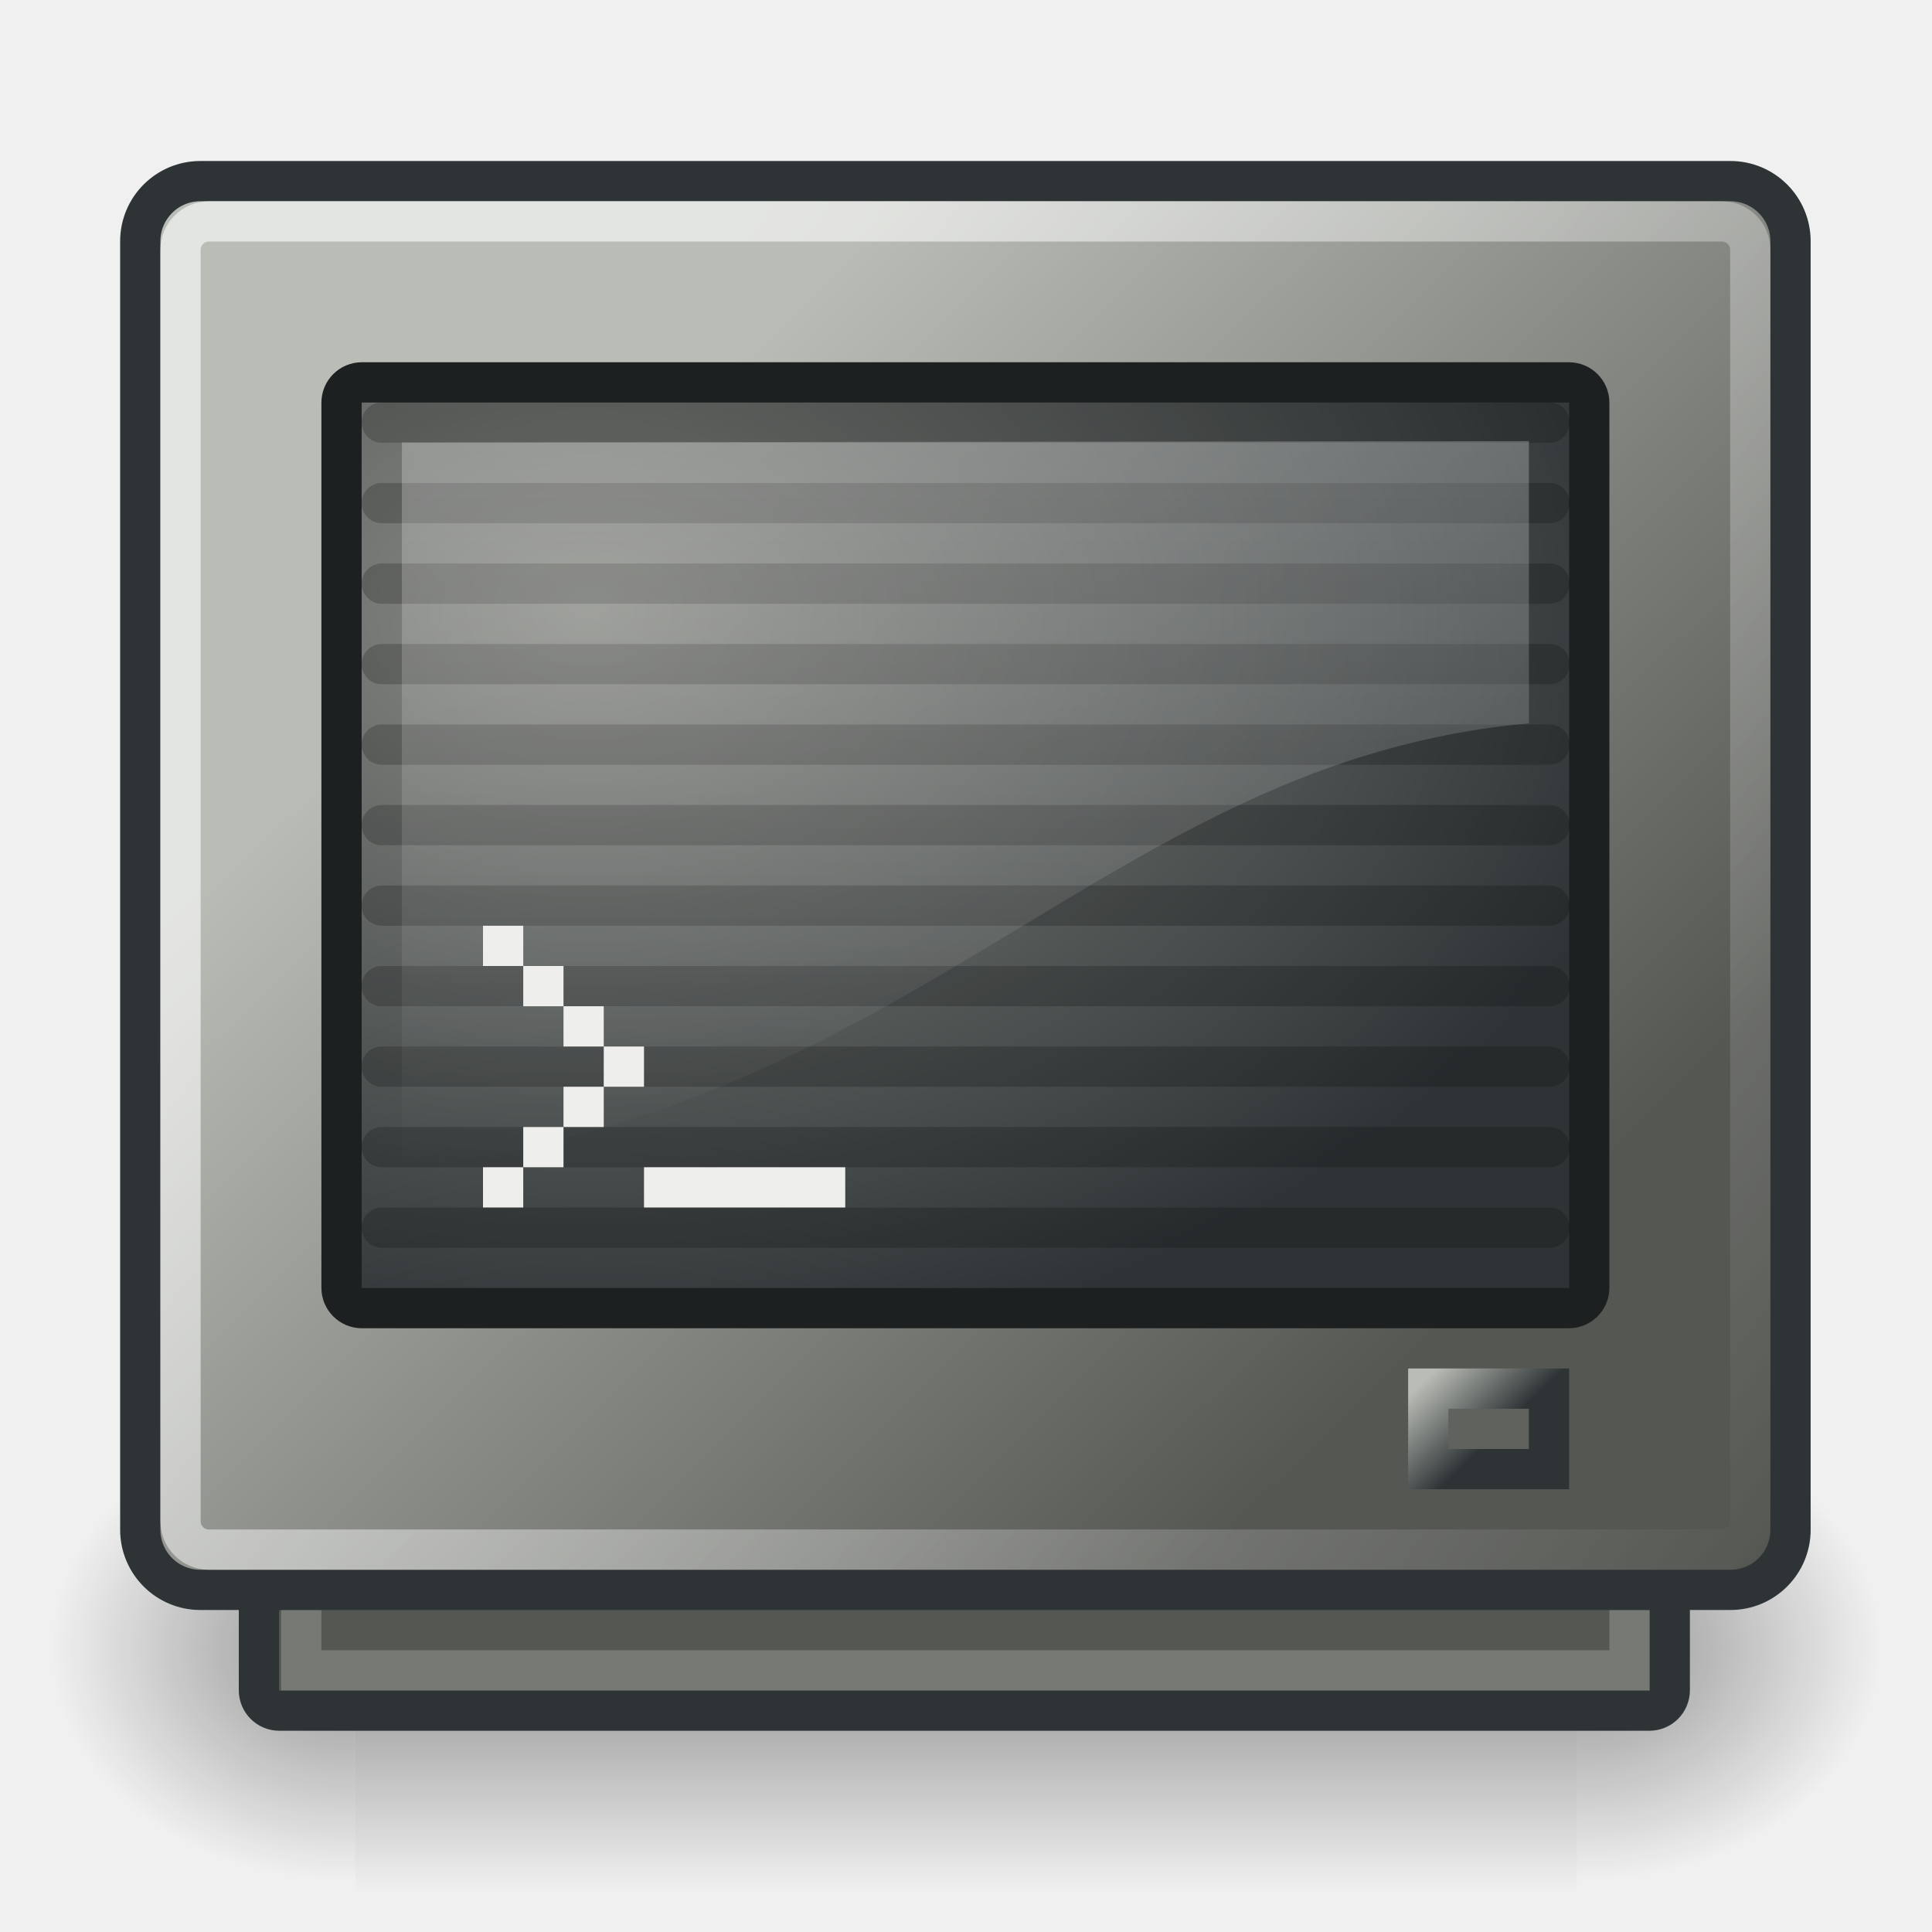
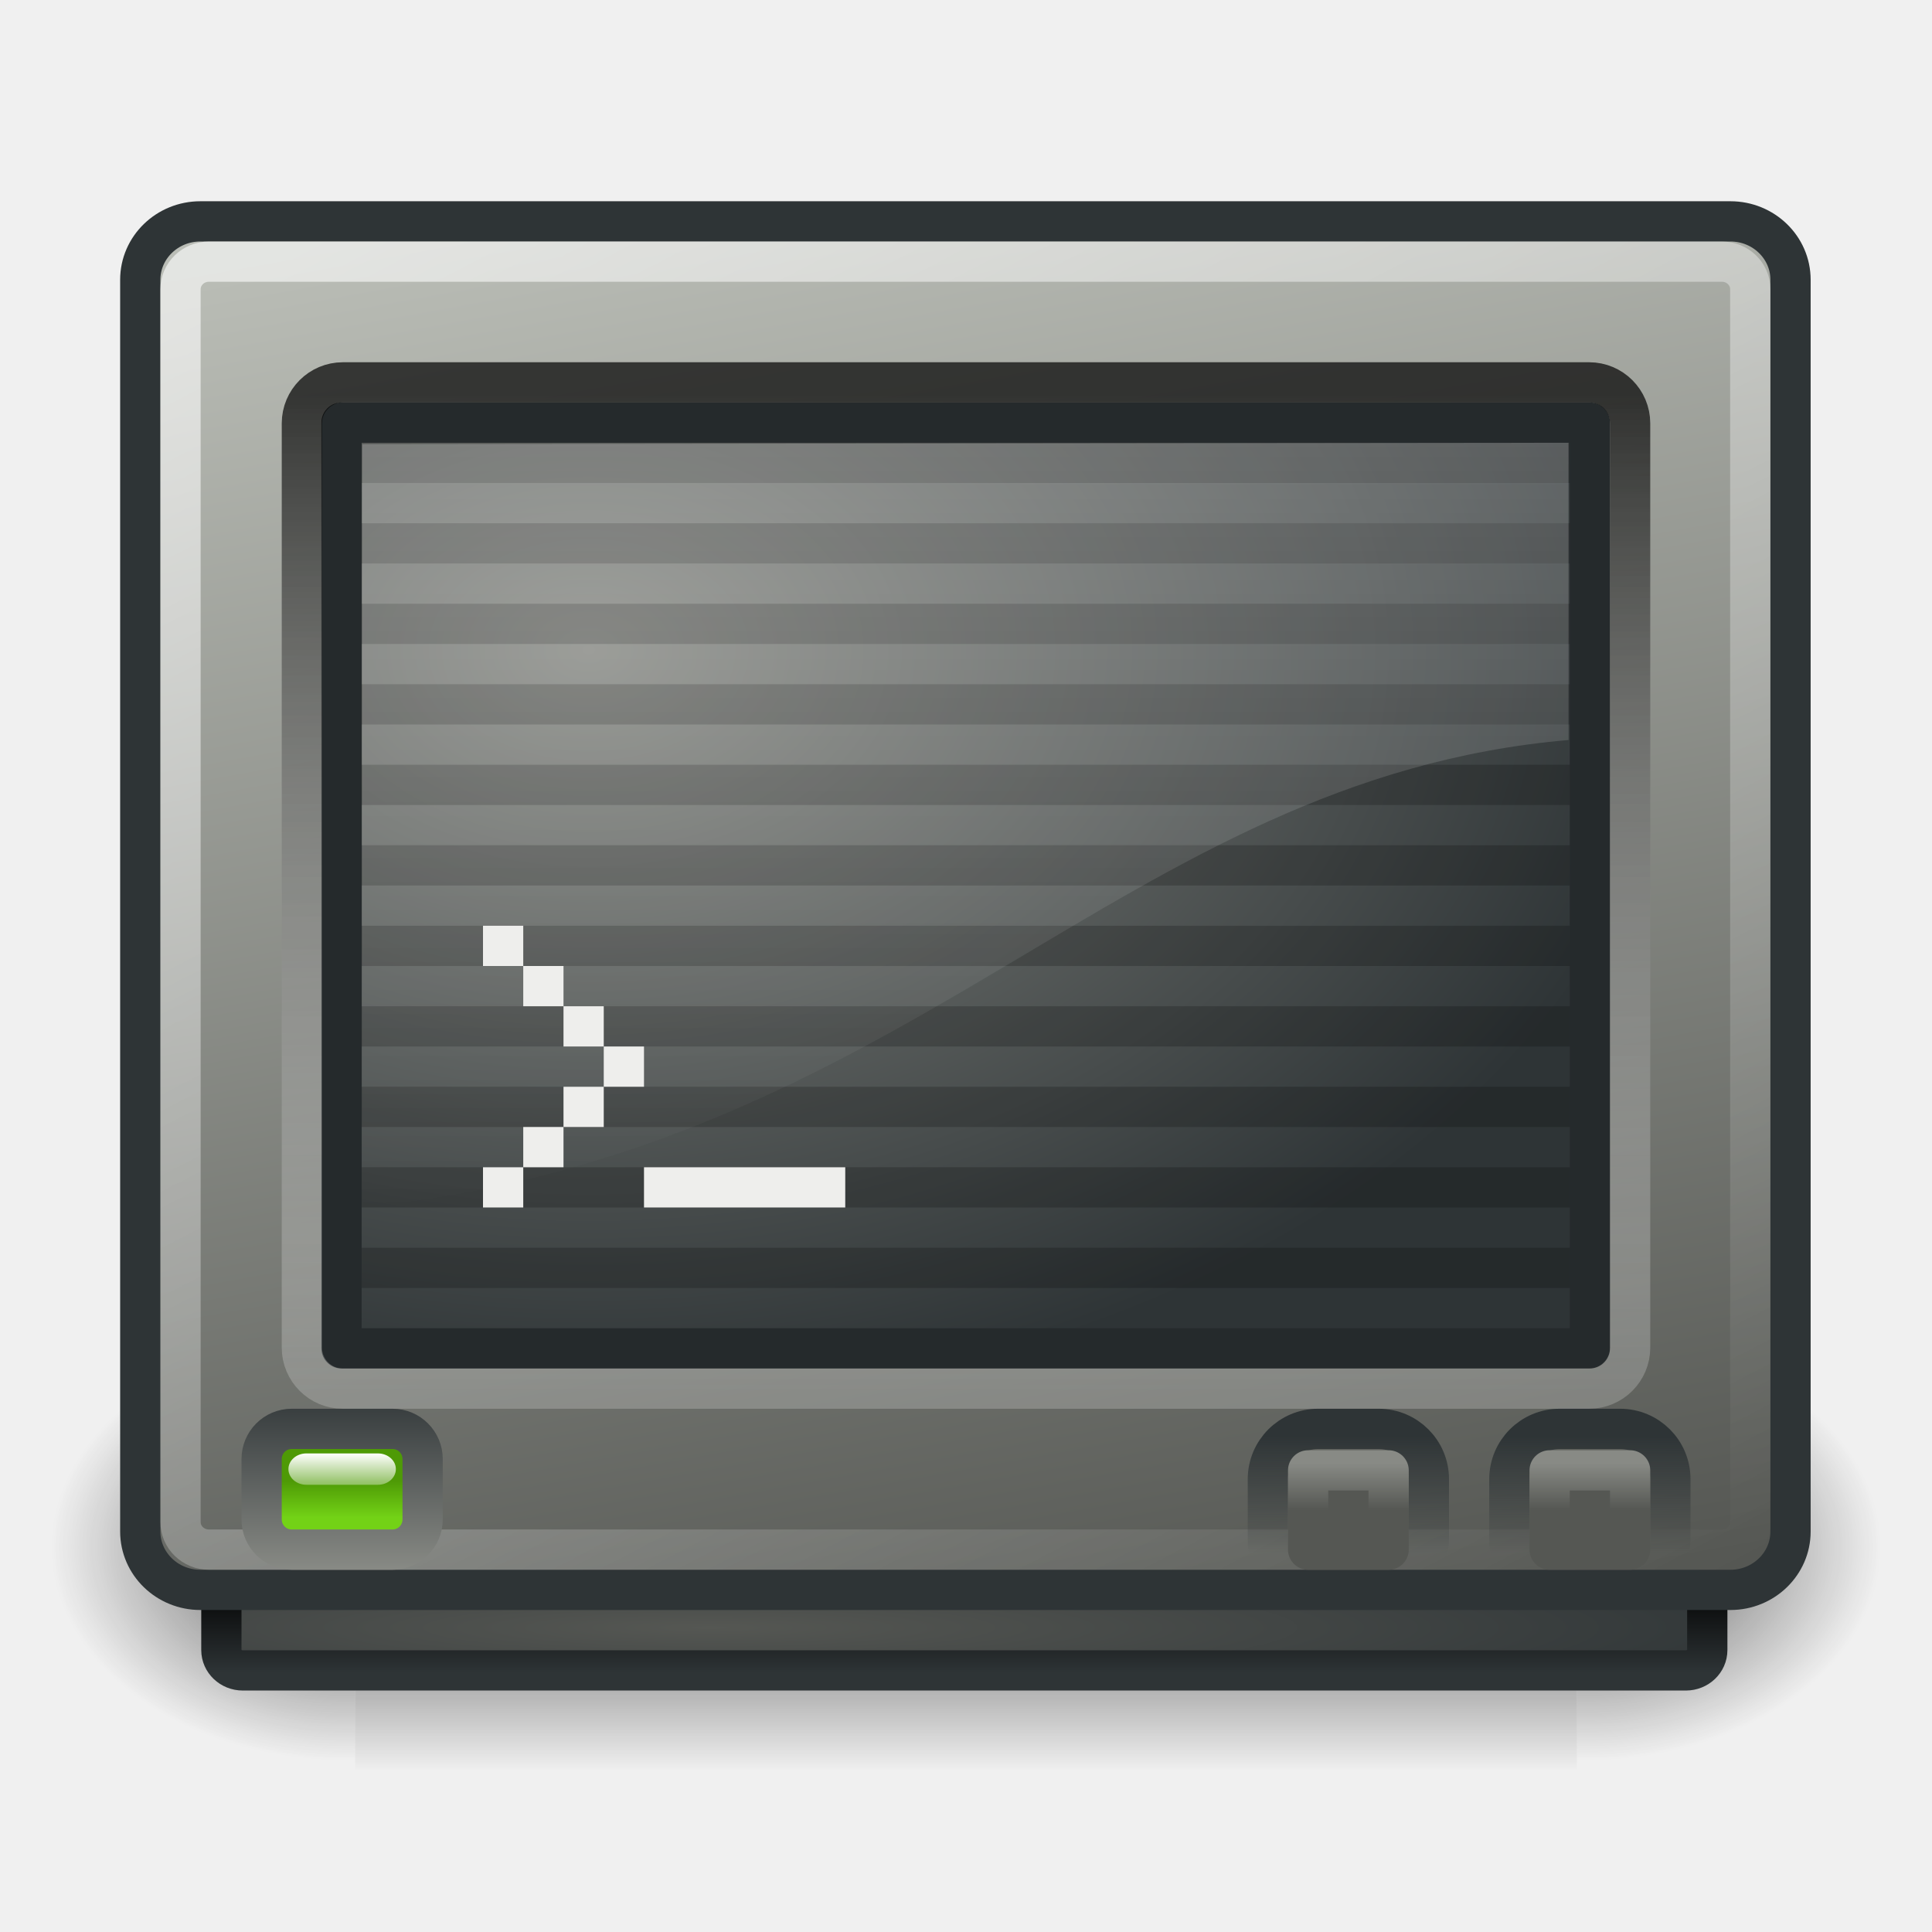
<svg xmlns="http://www.w3.org/2000/svg" xmlns:xlink="http://www.w3.org/1999/xlink" width="48px" height="48px" id="svg4289">
  <defs id="defs4291">
+     <linearGradient id="linearGradient3063">
+       <stop id="stop3065" offset="0" style="stop-color:#555753;stop-opacity:1" />
+       <stop id="stop3067" offset="1" style="stop-color:#2e3436;stop-opacity:1" />
+     </linearGradient>
+     <linearGradient id="linearGradient3010">
+       <stop style="stop-color:#2e3436;stop-opacity:1" offset="0" id="stop3012" />
+       <stop style="stop-color:#2e3436;stop-opacity:0;" offset="1" id="stop3014" />
+     </linearGradient>
+     <linearGradient id="linearGradient3002">
+       <stop style="stop-color:#888a85;stop-opacity:1" offset="0" id="stop3004" />
+       <stop style="stop-color:#555753;stop-opacity:1" offset="1" id="stop3006" />
+     </linearGradient>
+     <linearGradient id="linearGradient2954">
+       <stop style="stop-color:white;stop-opacity:1;" offset="0" id="stop2956" />
+       <stop style="stop-color:white;stop-opacity:0;" offset="1" id="stop2958" />
+     </linearGradient>
+     <linearGradient id="linearGradient2875">
+       <stop id="stop2877" offset="0" style="stop-color:#2e3436;stop-opacity:1" />
+       <stop id="stop2879" offset="1" style="stop-color:#888a85;stop-opacity:1" />
+     </linearGradient>
+     <linearGradient id="linearGradient2865">
+       <stop style="stop-color:#73d216;stop-opacity:1" offset="0" id="stop2867" />
+       <stop style="stop-color:#4e9a06;stop-opacity:1" offset="1" id="stop2869" />
+     </linearGradient>
+     <linearGradient id="linearGradient2843">
+       <stop style="stop-color:black;stop-opacity:1" offset="0" id="stop2845" />
+       <stop style="stop-color:#2e3436;stop-opacity:1;" offset="1" id="stop2847" />
+     </linearGradient>
+     <linearGradient id="linearGradient2835">
+       <stop style="stop-color:black;stop-opacity:1;" offset="0" id="stop2837" />
+       <stop style="stop-color:white;stop-opacity:0.299;" offset="1" id="stop2839" />
+     </linearGradient>
    <linearGradient id="linearGradient5258">
      <stop style="stop-color:white;stop-opacity:1;" offset="0" id="stop5260" />
      <stop style="stop-color:white;stop-opacity:0;" offset="1" id="stop5262" />
    </linearGradient>
-     <radialGradient xlink:href="#linearGradient5060" id="radialGradient2311" gradientUnits="userSpaceOnUse" gradientTransform="matrix(-2.774389,0,0,1.969706,112.7623,-872.8854)" cx="605.714" cy="486.648" fx="605.714" fy="486.648" r="117.143" />
    <linearGradient id="linearGradient5060">
      <stop id="stop5062" offset="0" style="stop-color:black;stop-opacity:1;" />
      <stop id="stop5064" offset="1" style="stop-color:black;stop-opacity:0;" />
    </linearGradient>
-     <radialGradient xlink:href="#linearGradient5060" id="radialGradient2309" gradientUnits="userSpaceOnUse" gradientTransform="matrix(2.774389,0,0,1.969706,-1891.633,-872.8854)" cx="605.714" cy="486.648" fx="605.714" fy="486.648" r="117.143" />
    <linearGradient id="linearGradient5048">
      <stop id="stop5050" offset="0" style="stop-color:black;stop-opacity:0;" />
      <stop style="stop-color:black;stop-opacity:1;" offset="0.5" id="stop5056" />
      <stop id="stop5052" offset="1" style="stop-color:black;stop-opacity:0;" />
    </linearGradient>
-     <linearGradient xlink:href="#linearGradient5048" id="linearGradient2307" gradientUnits="userSpaceOnUse" gradientTransform="matrix(2.774389,0,0,1.969706,-1892.179,-872.8854)" x1="302.857" y1="366.648" x2="302.857" y2="609.505" />
-     <linearGradient id="linearGradient9564">
-       <stop style="stop-color:#2e3436;stop-opacity:1" offset="0" id="stop9566" />
-       <stop style="stop-color:#babdb6;stop-opacity:1" offset="1" id="stop9568" />
-     </linearGradient>
    <linearGradient id="linearGradient6240">
      <stop style="stop-color:#ffffff;stop-opacity:1;" offset="0" id="stop6242" />
      <stop style="stop-color:#ffffff;stop-opacity:0;" offset="1" id="stop6244" />
    </linearGradient>
-     <linearGradient xlink:href="#linearGradient6240" id="linearGradient6246" x1="20.157" y1="5.1" x2="20.157" y2="26.039" gradientUnits="userSpaceOnUse" gradientTransform="matrix(0.778456,0,0,1,5.295845,2.960781)" />
+     <linearGradient xlink:href="#linearGradient6240" id="linearGradient6246" x1="20.157" y1="5.1" x2="20.157" y2="26.039" gradientUnits="userSpaceOnUse" gradientTransform="matrix(0.83322,0,0,1.053261,3.981071,2.57391)" />
    <linearGradient id="linearGradient6123">
      <stop style="stop-color:#babdb6;stop-opacity:1" offset="0" id="stop6125" />
      <stop style="stop-color:#555753;stop-opacity:1" offset="1" id="stop6127" />
    </linearGradient>
    <linearGradient id="linearGradient5199">
      <stop style="stop-color:#888a85;stop-opacity:1" offset="0" id="stop5201" />
      <stop style="stop-color:#2e3436;stop-opacity:1" offset="1" id="stop5203" />
    </linearGradient>
-     <radialGradient xlink:href="#linearGradient5199" id="radialGradient5205" cx="27.982" cy="19.163" fx="27.982" fy="19.163" r="16" gradientTransform="matrix(1.70553,1.246682e-6,0,1.183073,-33.09593,-7.528087)" gradientUnits="userSpaceOnUse" />
-     <linearGradient xlink:href="#linearGradient6123" id="linearGradient6129" x1="14.143" y1="11.929" x2="34.929" y2="32.929" gradientUnits="userSpaceOnUse" gradientTransform="translate(0.984899,1.788139e-7)" />
-     <linearGradient xlink:href="#linearGradient9564" id="linearGradient9570" x1="35.75" y1="35.816" x2="34.25" y2="34" gradientUnits="userSpaceOnUse" gradientTransform="matrix(0.857144,0,0,1,6.342002,0)" />
-     <linearGradient xlink:href="#linearGradient5258" id="linearGradient5264" x1="11.61" y1="15.5" x2="43.985" y2="39" gradientUnits="userSpaceOnUse" />
+     <radialGradient xlink:href="#linearGradient5199" id="radialGradient5205" cx="27.982" cy="19.163" fx="27.982" fy="19.163" r="16" gradientTransform="matrix(1.706361,1.246682e-6,0,1.183073,-33.11618,-6.528087)" gradientUnits="userSpaceOnUse" />
+     <linearGradient xlink:href="#linearGradient6123" id="linearGradient6129" x1="13.259" y1="3.985" x2="20.433" y2="42.573" gradientUnits="userSpaceOnUse" gradientTransform="matrix(1,0,0,0.971429,0.984899,1.128572)" />
+     <linearGradient xlink:href="#linearGradient5258" id="linearGradient5264" x1="2.985" y1="7.637" x2="24.985" y2="48.59" gradientUnits="userSpaceOnUse" gradientTransform="matrix(1,0,0,0.969697,0,1.166669)" />
+     <linearGradient xlink:href="#linearGradient2835" id="linearGradient2841" x1="7.562" y1="8.812" x2="7.562" y2="33.576" gradientUnits="userSpaceOnUse" gradientTransform="translate(0,1)" />
+     <linearGradient xlink:href="#linearGradient2843" id="linearGradient2849" x1="5.5" y1="39.25" x2="5.5" y2="41.563" gradientUnits="userSpaceOnUse" />
+     <linearGradient xlink:href="#linearGradient2865" id="linearGradient2966" gradientUnits="userSpaceOnUse" gradientTransform="translate(0,1)" x1="9.328" y1="36.703" x2="9.328" y2="35.795" />
+     <linearGradient xlink:href="#linearGradient2875" id="linearGradient2968" gradientUnits="userSpaceOnUse" gradientTransform="matrix(0.863892,0,0,1.49999,-21.87231,-16.24968)" x1="36.315" y1="33.792" x2="36.315" y2="36.833" />
+     <linearGradient xlink:href="#linearGradient2954" id="linearGradient2970" gradientUnits="userSpaceOnUse" x1="9.328" y1="36.109" x2="9.328" y2="37.344" />
+     <linearGradient xlink:href="#linearGradient3010" id="linearGradient2982" gradientUnits="userSpaceOnUse" gradientTransform="matrix(0.863892,0,0,1.523802,-21.87231,-17.07121)" x1="36.315" y1="34.612" x2="36.315" y2="36.529" />
+     <linearGradient xlink:href="#linearGradient3002" id="linearGradient3008" x1="37.211" y1="36.355" x2="37.211" y2="37.519" gradientUnits="userSpaceOnUse" />
+     <linearGradient xlink:href="#linearGradient5048" id="linearGradient3034" gradientUnits="userSpaceOnUse" gradientTransform="matrix(6.28545e-2,0,0,3.294117e-2,1.282583,23.92219)" x1="302.857" y1="366.648" x2="302.857" y2="609.505" />
+     <radialGradient xlink:href="#linearGradient5060" id="radialGradient3036" gradientUnits="userSpaceOnUse" gradientTransform="matrix(6.28545e-2,0,0,3.294117e-2,1.294953,23.92219)" cx="605.714" cy="486.648" fx="605.714" fy="486.648" r="117.143" />
+     <radialGradient xlink:href="#linearGradient5060" id="radialGradient3038" gradientUnits="userSpaceOnUse" gradientTransform="matrix(-6.28545e-2,0,0,3.294117e-2,46.70505,23.92219)" cx="605.714" cy="486.648" fx="605.714" fy="486.648" r="117.143" />
+     <linearGradient xlink:href="#linearGradient3010" id="linearGradient3053" gradientUnits="userSpaceOnUse" gradientTransform="matrix(0.863892,0,0,1.523802,-21.87231,-17.07121)" x1="36.315" y1="34.612" x2="36.315" y2="36.529" />
+     <linearGradient xlink:href="#linearGradient3002" id="linearGradient3055" gradientUnits="userSpaceOnUse" x1="37.211" y1="36.355" x2="37.211" y2="37.519" />
+     <linearGradient xlink:href="#linearGradient3010" id="linearGradient3057" gradientUnits="userSpaceOnUse" gradientTransform="matrix(0.863892,0,0,1.523802,-21.87231,-17.07121)" x1="36.315" y1="34.612" x2="36.315" y2="36.529" />
+     <linearGradient xlink:href="#linearGradient3002" id="linearGradient3059" gradientUnits="userSpaceOnUse" x1="37.211" y1="36.355" x2="37.211" y2="37.519" />
+     <radialGradient xlink:href="#linearGradient3063" id="radialGradient3061" cx="18.77" cy="46.491" fx="18.77" fy="46.491" r="18.959" gradientTransform="matrix(1.5393,0,0,0.130217,-11.26806,34.38362)" gradientUnits="userSpaceOnUse" />
  </defs>
  <g id="layer1">
-     <g transform="matrix(2.265526e-2,0,0,2.508585e-2,44.15039,38.78036)" id="g6707">
-       <rect style="opacity:0.402;color:black;fill:url(#linearGradient2307);fill-opacity:1;fill-rule:nonzero;stroke:none;stroke-width:1;stroke-linecap:round;stroke-linejoin:miter;marker:none;marker-start:none;marker-mid:none;marker-end:none;stroke-miterlimit:4;stroke-dasharray:none;stroke-dashoffset:0;stroke-opacity:1;visibility:visible;display:inline;overflow:visible" id="rect6709" width="1339.633" height="478.357" x="-1559.252" y="-150.697" />
-       <path style="opacity:0.402;color:black;fill:url(#radialGradient2309);fill-opacity:1;fill-rule:nonzero;stroke:none;stroke-width:1;stroke-linecap:round;stroke-linejoin:miter;marker:none;marker-start:none;marker-mid:none;marker-end:none;stroke-miterlimit:4;stroke-dasharray:none;stroke-dashoffset:0;stroke-opacity:1;visibility:visible;display:inline;overflow:visible" d="M -219.619,-150.68 C -219.619,-150.68 -219.619,327.65 -219.619,327.65 C -76.745,328.551 125.781,220.481 125.781,88.454 C 125.781,-43.572 -33.655,-150.68 -219.619,-150.68 z " id="path6711" />
-       <path id="path6713" d="M -1559.252,-150.68 C -1559.252,-150.68 -1559.252,327.65 -1559.252,327.65 C -1702.127,328.551 -1904.652,220.481 -1904.652,88.454 C -1904.652,-43.572 -1745.216,-150.68 -1559.252,-150.68 z " style="opacity:0.402;color:black;fill:url(#radialGradient2311);fill-opacity:1;fill-rule:nonzero;stroke:none;stroke-width:1;stroke-linecap:round;stroke-linejoin:miter;marker:none;marker-start:none;marker-mid:none;marker-end:none;stroke-miterlimit:4;stroke-dasharray:none;stroke-dashoffset:0;stroke-opacity:1;visibility:visible;display:inline;overflow:visible" />
+     <g id="g3029" style="opacity:0.7" transform="matrix(1,0,0,1.375,0,-16.5)">
+       <rect style="opacity:1;color:black;fill:url(#linearGradient3034);fill-opacity:1;fill-rule:nonzero;stroke:none;stroke-width:1;stroke-linecap:round;stroke-linejoin:miter;marker:none;marker-start:none;marker-mid:none;marker-end:none;stroke-miterlimit:4;stroke-dasharray:none;stroke-dashoffset:0;stroke-opacity:1;visibility:visible;display:inline;overflow:visible" id="rect6709" width="30.35" height="8" x="8.825" y="36" />
+       <path style="opacity:1;color:black;fill:url(#radialGradient3036);fill-opacity:1;fill-rule:nonzero;stroke:none;stroke-width:1;stroke-linecap:round;stroke-linejoin:miter;marker:none;marker-start:none;marker-mid:none;marker-end:none;stroke-miterlimit:4;stroke-dasharray:none;stroke-dashoffset:0;stroke-opacity:1;visibility:visible;display:inline;overflow:visible" d="M 39.175,36 C 39.175,36 39.175,44 39.175,44 C 42.412,44.015 47,42.208 47,40 C 47,37.792 43.388,36 39.175,36 z " id="path6711" />
+       <path id="path6713" d="M 8.825,36 C 8.825,36 8.825,44 8.825,44 C 5.588,44.015 1,42.208 1,40 C 1,37.792 4.612,36 8.825,36 z " style="opacity:1;color:black;fill:url(#radialGradient3038);fill-opacity:1;fill-rule:nonzero;stroke:none;stroke-width:1;stroke-linecap:round;stroke-linejoin:miter;marker:none;marker-start:none;marker-mid:none;marker-end:none;stroke-miterlimit:4;stroke-dasharray:none;stroke-dashoffset:0;stroke-opacity:1;visibility:visible;display:inline;overflow:visible" />
    </g>
-     <rect style="opacity:1;fill:#555753;fill-opacity:1;fill-rule:nonzero;stroke:#2e3436;stroke-width:1;stroke-linecap:butt;stroke-linejoin:miter;stroke-miterlimit:4;stroke-dasharray:none;stroke-dashoffset:0;stroke-opacity:1" id="rect6892" width="35.052" height="3" x="6.433" y="39.5" rx="0.505" ry="0.505" />
-     <rect style="opacity:0.2;fill:none;fill-opacity:1;fill-rule:nonzero;stroke:white;stroke-width:1;stroke-linecap:butt;stroke-linejoin:miter;stroke-miterlimit:4;stroke-dasharray:none;stroke-dashoffset:0;stroke-opacity:1" id="rect6896" width="33" height="2" x="7.485" y="39.5" />
-     <rect style="opacity:1;fill:url(#linearGradient6129);fill-opacity:1;fill-rule:nonzero;stroke:#2e3436;stroke-width:1;stroke-linecap:butt;stroke-linejoin:round;stroke-miterlimit:4;stroke-dasharray:none;stroke-dashoffset:0;stroke-opacity:1" id="rect4307" width="41" height="35" x="3.485" y="4.5" rx="1.493" ry="1.493" />
-     <rect style="opacity:1;fill:url(#radialGradient5205);fill-opacity:1;fill-rule:nonzero;stroke:#1c2021;stroke-width:1;stroke-linecap:butt;stroke-linejoin:round;stroke-miterlimit:4;stroke-dasharray:none;stroke-dashoffset:0;stroke-opacity:1" id="rect5197" width="31" height="23" x="8.485" y="9.5" rx="0.505" ry="0.505" />
-     <path style="opacity:0.2;fill:none;fill-opacity:0.75;fill-rule:evenodd;stroke:black;stroke-width:1px;stroke-linecap:round;stroke-linejoin:miter;stroke-opacity:1" d="M 9.485,10.5 L 38.5,10.5" id="path5207" />
-     <path style="opacity:0.2;fill:none;fill-opacity:0.75;fill-rule:evenodd;stroke:black;stroke-width:1px;stroke-linecap:round;stroke-linejoin:miter;stroke-opacity:1" d="M 9.485,12.5 L 38.5,12.5" id="path5209" />
-     <path style="opacity:0.2;fill:none;fill-opacity:0.75;fill-rule:evenodd;stroke:black;stroke-width:1px;stroke-linecap:round;stroke-linejoin:miter;stroke-opacity:1" d="M 9.485,14.5 L 38.5,14.5" id="path5211" />
-     <path style="opacity:0.2;fill:none;fill-opacity:0.75;fill-rule:evenodd;stroke:black;stroke-width:1px;stroke-linecap:round;stroke-linejoin:miter;stroke-opacity:1" d="M 9.485,16.5 L 38.5,16.5" id="path5213" />
-     <path style="opacity:0.2;fill:none;fill-opacity:0.75;fill-rule:evenodd;stroke:black;stroke-width:1px;stroke-linecap:round;stroke-linejoin:miter;stroke-opacity:1" d="M 9.485,18.5 L 38.5,18.5" id="path5215" />
-     <path style="opacity:0.2;fill:none;fill-opacity:0.75;fill-rule:evenodd;stroke:black;stroke-width:1px;stroke-linecap:round;stroke-linejoin:miter;stroke-opacity:1" d="M 9.485,20.5 L 38.5,20.5" id="path5217" />
-     <path style="opacity:0.2;fill:none;fill-opacity:0.75;fill-rule:evenodd;stroke:black;stroke-width:1px;stroke-linecap:round;stroke-linejoin:miter;stroke-opacity:1" d="M 9.485,22.5 L 38.5,22.5" id="path5219" />
-     <path style="opacity:0.2;fill:none;fill-opacity:0.75;fill-rule:evenodd;stroke:black;stroke-width:1px;stroke-linecap:round;stroke-linejoin:miter;stroke-opacity:1" d="M 9.485,24.5 L 38.5,24.5" id="path5221" />
-     <path style="opacity:0.2;fill:none;fill-opacity:0.75;fill-rule:evenodd;stroke:black;stroke-width:1px;stroke-linecap:round;stroke-linejoin:miter;stroke-opacity:1" d="M 9.485,26.5 L 38.5,26.5" id="path5223" />
-     <path style="opacity:0.2;fill:none;fill-opacity:0.75;fill-rule:evenodd;stroke:black;stroke-width:1px;stroke-linecap:round;stroke-linejoin:miter;stroke-opacity:1" d="M 9.485,28.5 L 38.5,28.5" id="path5225" />
-     <rect style="opacity:0.6;fill:none;fill-opacity:1;fill-rule:nonzero;stroke:url(#linearGradient5264);stroke-width:1;stroke-linecap:butt;stroke-linejoin:miter;stroke-miterlimit:4;stroke-dasharray:none;stroke-dashoffset:0;stroke-opacity:1" id="rect6131" width="39" height="33" x="4.485" y="5.5" rx="0.707" ry="0.707" />
-     <path style="opacity:0.3;fill:url(#linearGradient6246);fill-opacity:1;fill-rule:evenodd;stroke:none;stroke-width:1px;stroke-linecap:butt;stroke-linejoin:miter;stroke-opacity:1;display:inline" d="M 9.985,10.992 L 9.985,29 C 22.786,27.646 27.577,18.888 37.985,17.973 L 37.985,10.961 L 9.985,10.992 z " id="path4073" />
-     <path style="opacity:0.2;fill:none;fill-opacity:0.75;fill-rule:evenodd;stroke:black;stroke-width:1px;stroke-linecap:round;stroke-linejoin:miter;stroke-opacity:1" d="M 9.485,30.5 L 38.5,30.5" id="path6894" />
-     <rect style="opacity:1;fill:#60625e;fill-opacity:1;fill-rule:nonzero;stroke:url(#linearGradient9570);stroke-width:1;stroke-linecap:round;stroke-linejoin:miter;stroke-miterlimit:4;stroke-dasharray:none;stroke-dashoffset:0;stroke-opacity:1" id="rect7786" width="3" height="2" x="35.485" y="34.5" />
+     <rect style="opacity:1;fill:url(#radialGradient3061);fill-opacity:1.0;fill-rule:nonzero;stroke:url(#linearGradient2849);stroke-width:1;stroke-linecap:butt;stroke-linejoin:miter;stroke-miterlimit:4;stroke-dasharray:none;stroke-dashoffset:0;stroke-opacity:1" id="rect6892" width="36.917" height="3.938" x="5.5" y="37.563" rx="0.532" ry="0.505" />
+     <rect style="opacity:1;fill:url(#linearGradient6129);fill-opacity:1;fill-rule:nonzero;stroke:#2e3436;stroke-width:1;stroke-linecap:butt;stroke-linejoin:round;stroke-miterlimit:4;stroke-dasharray:none;stroke-dashoffset:0;stroke-opacity:1" id="rect4307" width="41" height="34" x="3.485" y="5.5" rx="1.493" ry="1.45" />
+     <rect style="opacity:1;fill:url(#radialGradient5205);fill-opacity:1;fill-rule:nonzero;stroke:#252a2c;stroke-width:1;stroke-linecap:butt;stroke-linejoin:round;stroke-miterlimit:4;stroke-dasharray:none;stroke-dashoffset:0;stroke-opacity:1" id="rect5197" width="31.015" height="23" x="8.485" y="10.5" rx="0" ry="0" />
+     <path style="opacity:0.2;fill:none;fill-opacity:0.75;fill-rule:evenodd;stroke:black;stroke-width:1px;stroke-linecap:square;stroke-linejoin:miter;stroke-opacity:1" d="M 9.485,11.5 L 38.5,11.5" id="path5207" />
+     <path style="opacity:0.2;fill:none;fill-opacity:0.75;fill-rule:evenodd;stroke:black;stroke-width:1px;stroke-linecap:square;stroke-linejoin:miter;stroke-opacity:1" d="M 9.485,13.5 L 38.5,13.5" id="path5209" />
+     <path style="opacity:0.2;fill:none;fill-opacity:0.75;fill-rule:evenodd;stroke:black;stroke-width:1px;stroke-linecap:square;stroke-linejoin:miter;stroke-opacity:1" d="M 9.485,15.5 L 38.5,15.5" id="path5211" />
+     <path style="opacity:0.2;fill:none;fill-opacity:0.75;fill-rule:evenodd;stroke:black;stroke-width:1px;stroke-linecap:square;stroke-linejoin:miter;stroke-opacity:1" d="M 9.485,17.5 L 38.5,17.5" id="path5213" />
+     <path style="opacity:0.2;fill:none;fill-opacity:0.75;fill-rule:evenodd;stroke:black;stroke-width:1px;stroke-linecap:square;stroke-linejoin:miter;stroke-opacity:1" d="M 9.485,19.5 L 38.5,19.5" id="path5215" />
+     <path style="opacity:0.2;fill:none;fill-opacity:0.75;fill-rule:evenodd;stroke:black;stroke-width:1px;stroke-linecap:square;stroke-linejoin:miter;stroke-opacity:1" d="M 9.485,21.5 L 38.5,21.5" id="path5217" />
+     <path style="opacity:0.2;fill:none;fill-opacity:0.75;fill-rule:evenodd;stroke:black;stroke-width:1px;stroke-linecap:square;stroke-linejoin:miter;stroke-opacity:1" d="M 9.485,23.5 L 38.5,23.5" id="path5219" />
+     <path style="opacity:0.2;fill:none;fill-opacity:0.75;fill-rule:evenodd;stroke:black;stroke-width:1px;stroke-linecap:square;stroke-linejoin:miter;stroke-opacity:1" d="M 9.485,25.5 L 38.5,25.5" id="path5221" />
+     <path style="opacity:0.2;fill:none;fill-opacity:0.75;fill-rule:evenodd;stroke:black;stroke-width:1px;stroke-linecap:square;stroke-linejoin:miter;stroke-opacity:1" d="M 9.485,27.5 L 38.5,27.5" id="path5223" />
+     <path style="opacity:0.2;fill:none;fill-opacity:0.75;fill-rule:evenodd;stroke:black;stroke-width:1px;stroke-linecap:square;stroke-linejoin:miter;stroke-opacity:1" d="M 9.485,29.5 L 38.5,29.5" id="path5225" />
+     <rect style="opacity:0.6;fill:none;fill-opacity:1;fill-rule:nonzero;stroke:url(#linearGradient5264);stroke-width:1;stroke-linecap:butt;stroke-linejoin:miter;stroke-miterlimit:4;stroke-dasharray:none;stroke-dashoffset:0;stroke-opacity:1" id="rect6131" width="39" height="32" x="4.485" y="6.5" rx="0.707" ry="0.686" />
+     <path style="opacity:0.263;fill:url(#linearGradient6246);fill-opacity:1;fill-rule:evenodd;stroke:none;stroke-width:1px;stroke-linecap:butt;stroke-linejoin:miter;stroke-opacity:1;display:inline" d="M 9,11.033 L 9,30 C 22.702,28.574 27.83,19.349 38.97,18.385 L 38.97,11 L 9,11.033 z " id="path4073" />
+     <path style="opacity:0.2;fill:none;fill-opacity:0.75;fill-rule:evenodd;stroke:black;stroke-width:1px;stroke-linecap:square;stroke-linejoin:miter;stroke-opacity:1" d="M 9.485,31.5 L 38.5,31.5" id="path6894" />
    <g id="g5177" transform="translate(-1,9)">
      <rect ry="0" rx="0" y="15" x="14" height="1" width="1" id="rect4271" style="opacity:1;fill:#eeeeec;fill-opacity:1;fill-rule:nonzero;stroke:none;stroke-width:1;stroke-linecap:round;stroke-linejoin:round;stroke-miterlimit:4;stroke-dasharray:none;stroke-dashoffset:0;stroke-opacity:1" />
      <rect ry="0" rx="0" y="16" x="15" height="1" width="1" id="rect5161" style="opacity:1;fill:#eeeeec;fill-opacity:1;fill-rule:nonzero;stroke:none;stroke-width:1;stroke-linecap:round;stroke-linejoin:round;stroke-miterlimit:4;stroke-dasharray:none;stroke-dashoffset:0;stroke-opacity:1" />
      <rect ry="0" rx="0" y="17" x="16" height="1" width="1" id="rect5163" style="opacity:1;fill:#eeeeec;fill-opacity:1;fill-rule:nonzero;stroke:none;stroke-width:1;stroke-linecap:round;stroke-linejoin:round;stroke-miterlimit:4;stroke-dasharray:none;stroke-dashoffset:0;stroke-opacity:1" />
      <rect ry="0" rx="0" y="18" x="15" height="1" width="1" id="rect5165" style="opacity:1;fill:#eeeeec;fill-opacity:1;fill-rule:nonzero;stroke:none;stroke-width:1;stroke-linecap:round;stroke-linejoin:round;stroke-miterlimit:4;stroke-dasharray:none;stroke-dashoffset:0;stroke-opacity:1" />
      <rect ry="0" rx="0" y="19" x="14" height="1" width="1" id="rect5167" style="opacity:1;fill:#eeeeec;fill-opacity:1;fill-rule:nonzero;stroke:none;stroke-width:1;stroke-linecap:round;stroke-linejoin:round;stroke-miterlimit:4;stroke-dasharray:none;stroke-dashoffset:0;stroke-opacity:1" />
      <rect ry="0" rx="0" y="14" x="13" height="1" width="1" id="rect5169" style="opacity:1;fill:#eeeeec;fill-opacity:1;fill-rule:nonzero;stroke:none;stroke-width:1;stroke-linecap:round;stroke-linejoin:round;stroke-miterlimit:4;stroke-dasharray:none;stroke-dashoffset:0;stroke-opacity:1" />
      <rect ry="0" rx="0" y="20" x="13" height="1" width="1" id="rect5171" style="opacity:1;fill:#eeeeec;fill-opacity:1;fill-rule:nonzero;stroke:none;stroke-width:1;stroke-linecap:round;stroke-linejoin:round;stroke-miterlimit:4;stroke-dasharray:none;stroke-dashoffset:0;stroke-opacity:1" />
      <rect ry="0" rx="0" y="20" x="17" height="1" width="5" id="rect5173" style="opacity:1;fill:#eeeeec;fill-opacity:1;fill-rule:nonzero;stroke:none;stroke-width:1;stroke-linecap:round;stroke-linejoin:round;stroke-miterlimit:4;stroke-dasharray:none;stroke-dashoffset:0;stroke-opacity:1" />
    </g>
+     <rect style="opacity:0.7;fill:none;fill-opacity:1;fill-rule:nonzero;stroke:url(#linearGradient2841);stroke-width:1;stroke-linecap:butt;stroke-linejoin:round;stroke-miterlimit:4;stroke-dasharray:none;stroke-dashoffset:0;stroke-opacity:1" id="rect2833" width="33" height="25" x="7.5" y="9.5" rx="1.018" ry="1.018" />
+     <g id="g2962" transform="translate(-1,0)">
+       <rect ry="0.75" rx="0.747" y="35.5" x="7.5" height="3" width="4" id="rect2855" style="opacity:1;fill:url(#linearGradient2966);fill-opacity:1;fill-rule:nonzero;stroke:url(#linearGradient2968);stroke-width:1;stroke-linecap:round;stroke-linejoin:miter;stroke-miterlimit:4;stroke-dasharray:none;stroke-dashoffset:0;stroke-opacity:1" />
+       <rect ry="0.39" rx="0.445" y="36.11" x="8.166" height="0.779" width="2.669" id="rect2873" style="opacity:1;color:black;fill:url(#linearGradient2970);fill-opacity:1;fill-rule:nonzero;stroke:none;stroke-width:1;stroke-linecap:square;stroke-linejoin:round;marker:none;marker-start:none;marker-mid:none;marker-end:none;stroke-miterlimit:4;stroke-dasharray:none;stroke-dashoffset:1.5;stroke-opacity:1;visibility:visible;display:inline;overflow:visible" />
+     </g>
+     <g id="g3040" transform="translate(1,0)">
+       <g style="fill:#555753" transform="translate(29,0)" id="g2974">
+         <rect style="opacity:1;fill:none;fill-opacity:1;fill-rule:nonzero;stroke:url(#linearGradient3057);stroke-width:1;stroke-linecap:round;stroke-linejoin:miter;stroke-miterlimit:4;stroke-dasharray:none;stroke-dashoffset:0;stroke-opacity:1" id="rect2976" width="4" height="4" x="7.5" y="35.5" rx="1.248" ry="1.248" />
+       </g>
+       <rect ry="0" rx="0" y="36.531" x="37.5" height="1.969" width="2" id="rect2992" style="opacity:1;color:black;fill:#555753;fill-opacity:1;fill-rule:nonzero;stroke:url(#linearGradient3059);stroke-width:1;stroke-linecap:square;stroke-linejoin:round;marker:none;marker-start:none;marker-mid:none;marker-end:none;stroke-miterlimit:4;stroke-dasharray:none;stroke-dashoffset:1.5;stroke-opacity:1;visibility:visible;display:inline;overflow:visible" />
+     </g>
+     <g id="g3045" transform="translate(-5,0)">
+       <g style="fill:#555753" transform="translate(29,0)" id="g3047">
+         <rect style="opacity:1;fill:none;fill-opacity:1;fill-rule:nonzero;stroke:url(#linearGradient3053);stroke-width:1;stroke-linecap:round;stroke-linejoin:miter;stroke-miterlimit:4;stroke-dasharray:none;stroke-dashoffset:0;stroke-opacity:1" id="rect3049" width="4" height="4" x="7.5" y="35.5" rx="1.248" ry="1.248" />
+       </g>
+       <rect ry="0" rx="0" y="36.531" x="37.5" height="1.969" width="2" id="rect3051" style="opacity:1;color:black;fill:#555753;fill-opacity:1;fill-rule:nonzero;stroke:url(#linearGradient3055);stroke-width:1;stroke-linecap:square;stroke-linejoin:round;marker:none;marker-start:none;marker-mid:none;marker-end:none;stroke-miterlimit:4;stroke-dasharray:none;stroke-dashoffset:1.5;stroke-opacity:1;visibility:visible;display:inline;overflow:visible" />
+     </g>
  </g>
</svg>
